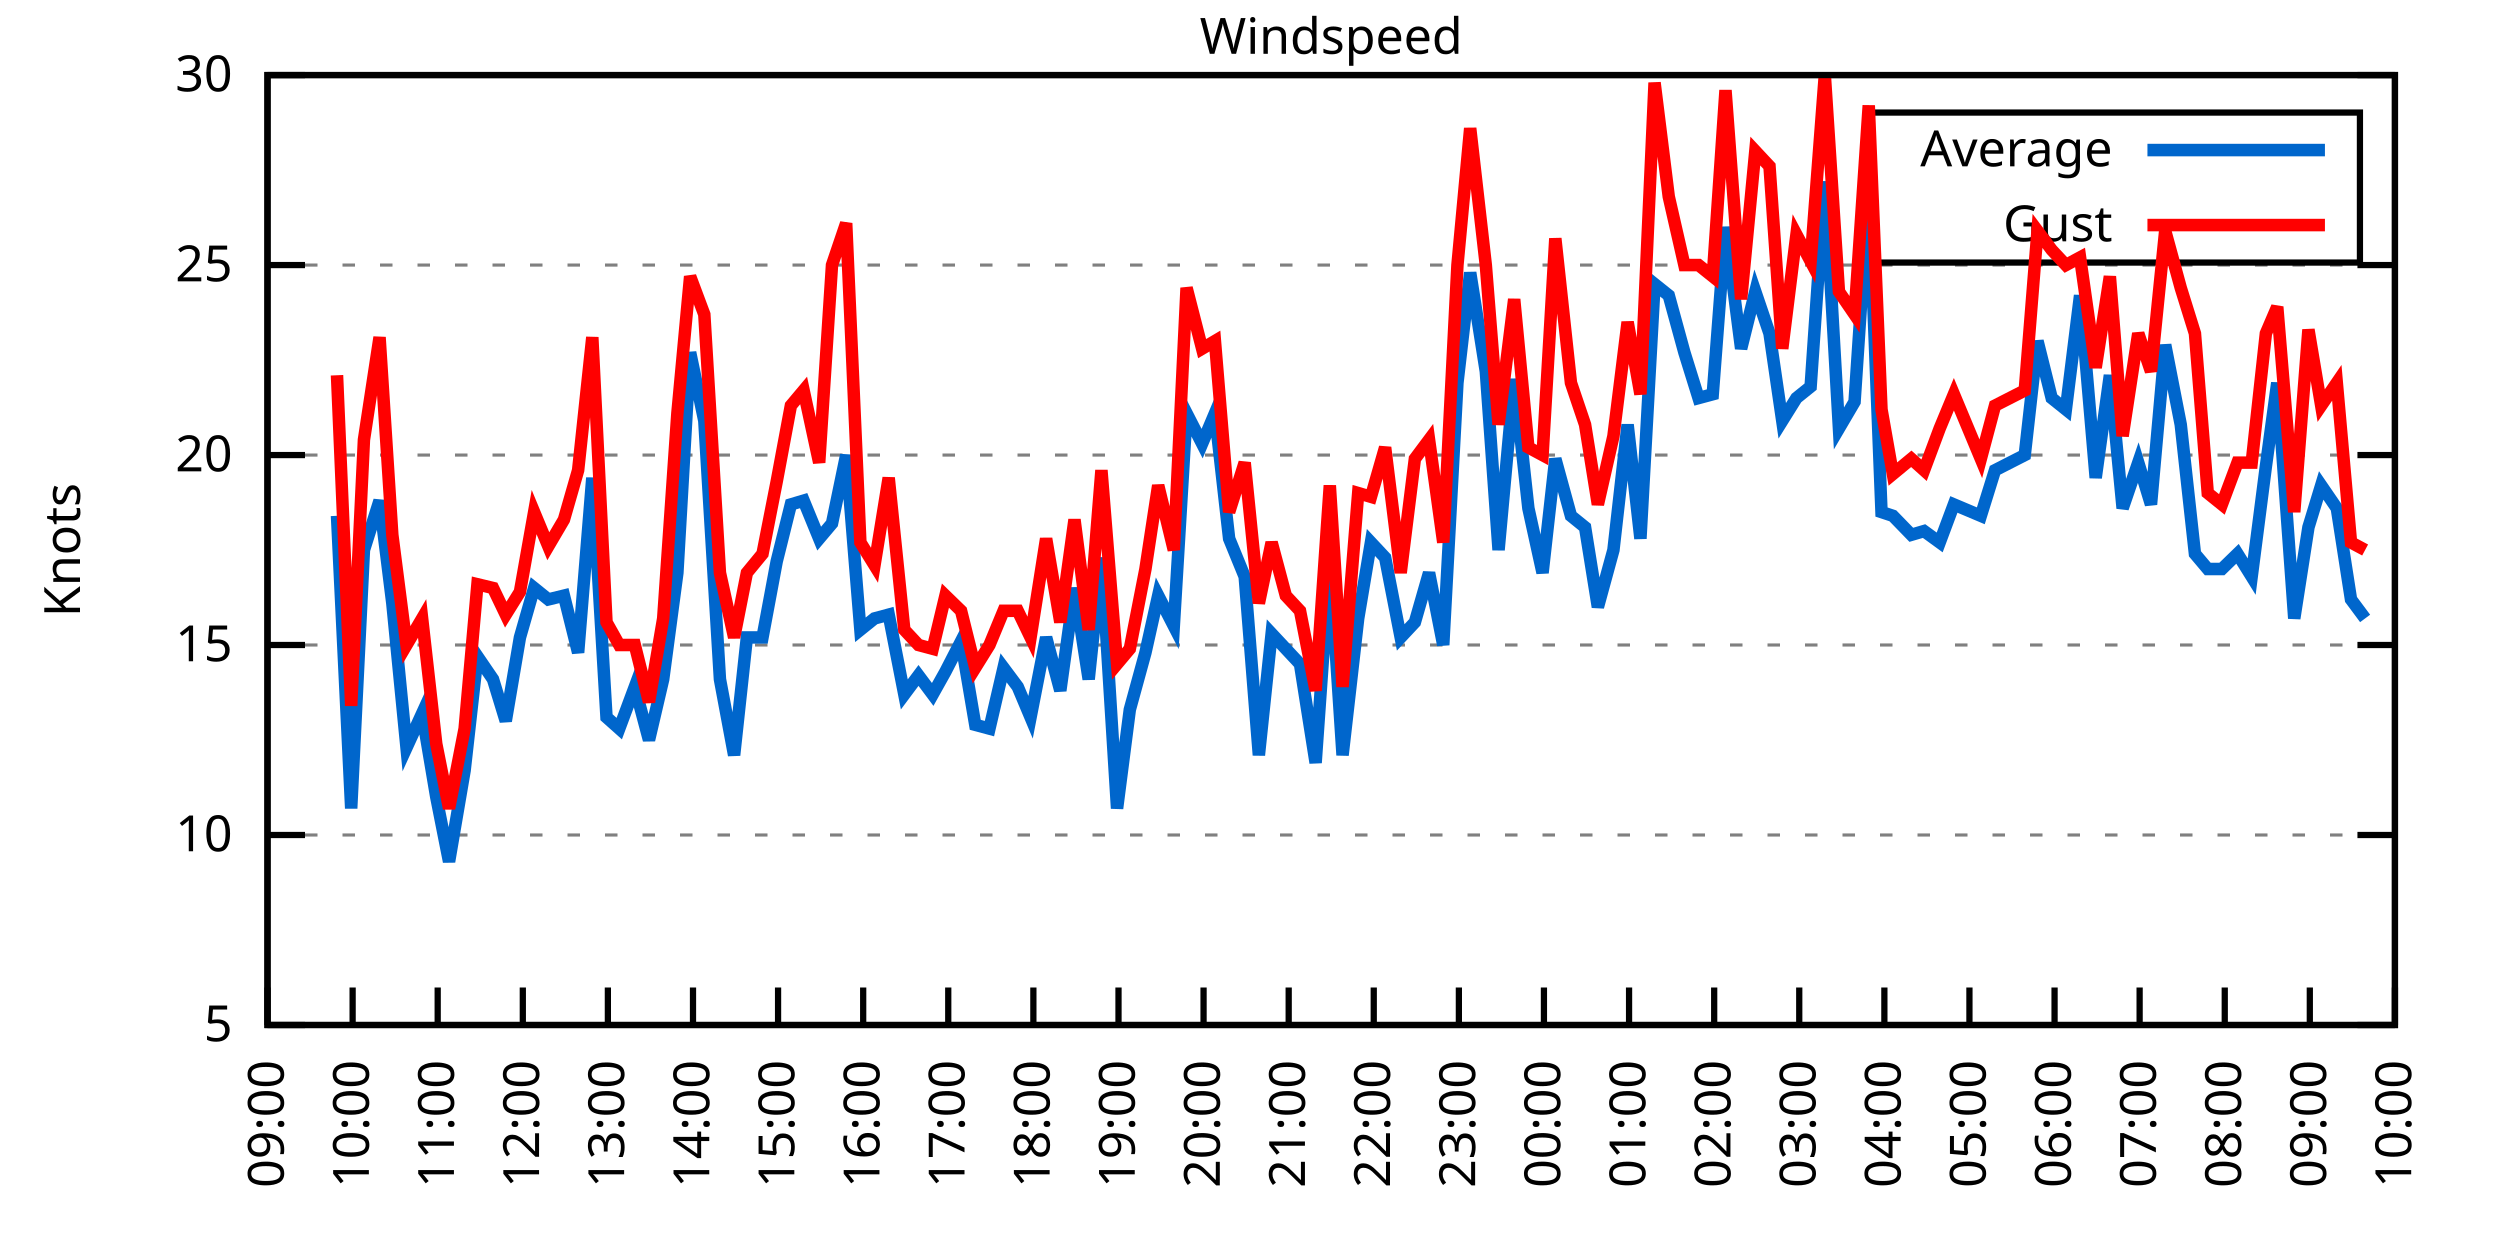
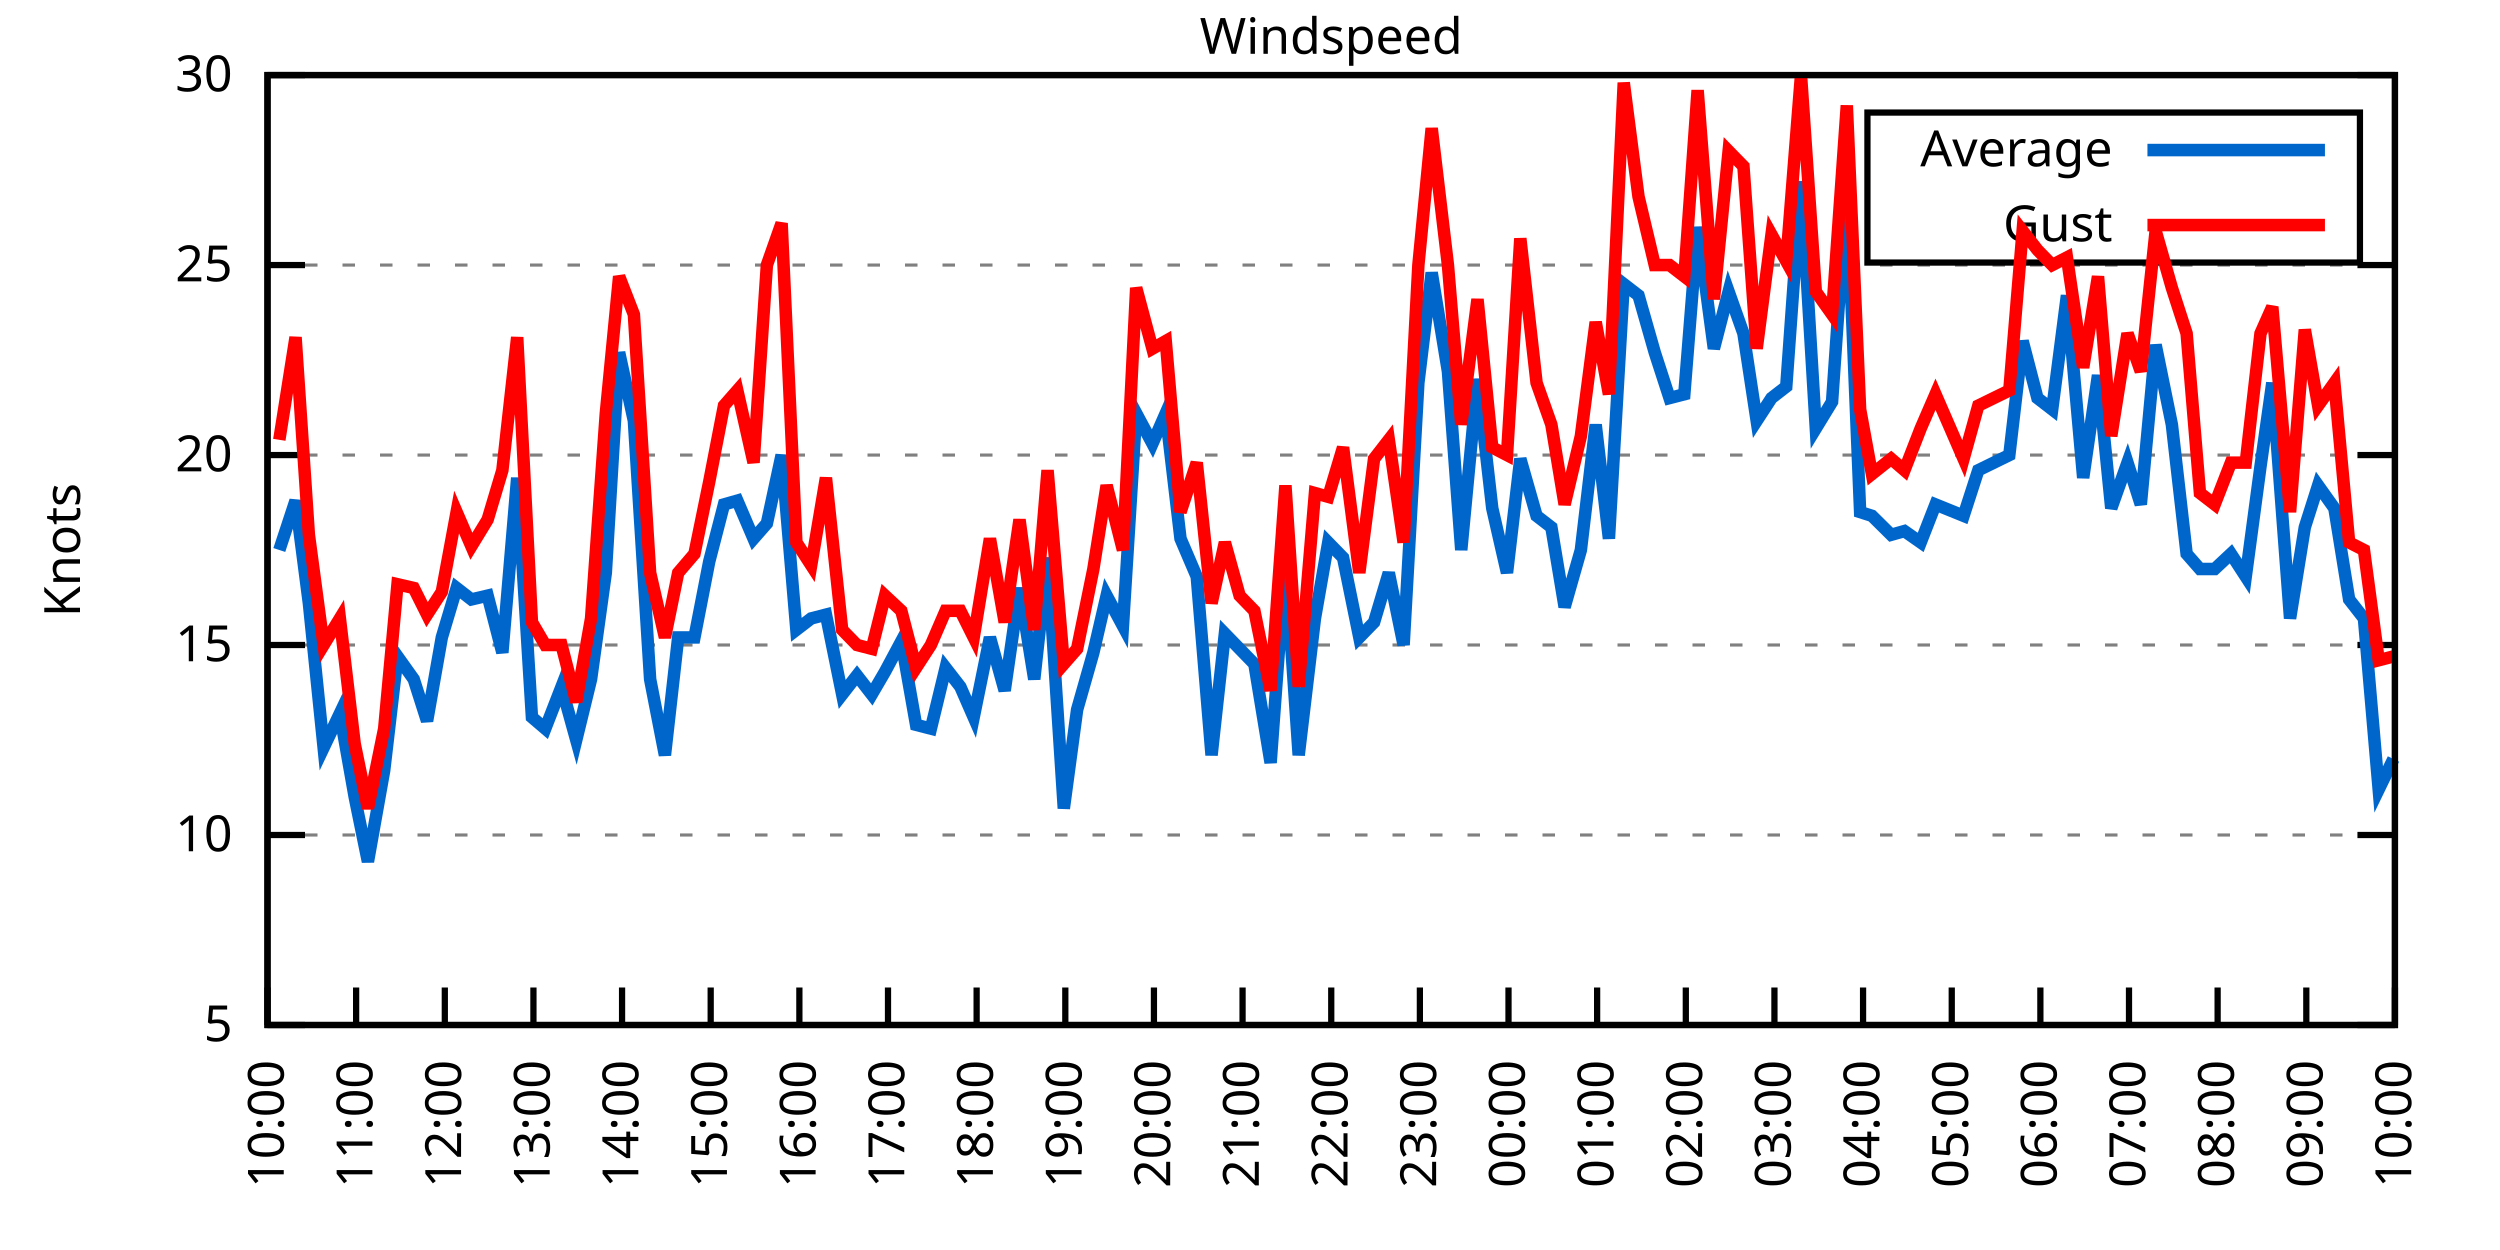
<svg xmlns="http://www.w3.org/2000/svg" xmlns:xlink="http://www.w3.org/1999/xlink" width="400" height="200" viewBox="0 0 400 200">
  <g id="gnuplot_canvas">
    <rect x="0" y="0" width="400" height="200" fill="none" />
    <defs>
      <circle id="gpDot" r="0.5" stroke-width="0.5" stroke="currentColor" />
      <path id="gpPt0" stroke-width="0.333" stroke="currentColor" d="M-1,0 h2 M0,-1 v2" />
      <path id="gpPt1" stroke-width="0.333" stroke="currentColor" d="M-1,-1 L1,1 M1,-1 L-1,1" />
      <path id="gpPt2" stroke-width="0.333" stroke="currentColor" d="M-1,0 L1,0 M0,-1 L0,1 M-1,-1 L1,1 M-1,1 L1,-1" />
      <rect id="gpPt3" stroke-width="0.333" stroke="currentColor" x="-1" y="-1" width="2" height="2" />
      <rect id="gpPt4" stroke-width="0.333" stroke="currentColor" fill="currentColor" x="-1" y="-1" width="2" height="2" />
      <circle id="gpPt5" stroke-width="0.333" stroke="currentColor" cx="0" cy="0" r="1" />
      <use xlink:href="#gpPt5" id="gpPt6" fill="currentColor" stroke="none" />
      <path id="gpPt7" stroke-width="0.333" stroke="currentColor" d="M0,-1.33 L-1.33,0.67 L1.33,0.67 z" />
      <use xlink:href="#gpPt7" id="gpPt8" fill="currentColor" stroke="none" />
      <use xlink:href="#gpPt7" id="gpPt9" stroke="currentColor" transform="rotate(180)" />
      <use xlink:href="#gpPt9" id="gpPt10" fill="currentColor" stroke="none" />
      <use xlink:href="#gpPt3" id="gpPt11" stroke="currentColor" transform="rotate(45)" />
      <use xlink:href="#gpPt11" id="gpPt12" fill="currentColor" stroke="none" />
      <path id="gpPt13" stroke-width="0.333" stroke="currentColor" d="M0,1.330 L1.265,0.411 L0.782,-1.067 L-0.782,-1.076 L-1.265,0.411 z" />
      <use xlink:href="#gpPt13" id="gpPt14" fill="currentColor" stroke="none" />
      <filter id="textbox" filterUnits="objectBoundingBox" x="0" y="0" height="1" width="1">
        <feFlood flood-color="white" flood-opacity="1" result="bgnd" />
        <feComposite in="SourceGraphic" in2="bgnd" operator="atop" />
      </filter>
      <filter id="greybox" filterUnits="objectBoundingBox" x="0" y="0" height="1" width="1">
        <feFlood flood-color="lightgrey" flood-opacity="1" result="grey" />
        <feComposite in="SourceGraphic" in2="grey" operator="atop" />
      </filter>
    </defs>
    <g fill="none" color="white" stroke="currentColor" stroke-width="1.00" stroke-linecap="butt" stroke-linejoin="miter">
</g>
    <g fill="none" color="black" stroke="currentColor" stroke-width="1.00" stroke-linecap="butt" stroke-linejoin="miter">
      <g stroke="none" shape-rendering="crispEdges">
        <polygon fill="rgb(255, 255, 255)" points="42.80,164.00 383.18,164.00 383.18,12.02 42.80,12.02 " />
      </g>
    </g>
    <g fill="none" color="black" stroke="currentColor" stroke-width="1.00" stroke-linecap="butt" stroke-linejoin="miter">
</g>
    <g fill="none" color="black" stroke="black" stroke-width="0.50" stroke-linecap="butt" stroke-linejoin="miter">
</g>
    <g fill="none" color="gray" stroke="currentColor" stroke-width="0.50" stroke-linecap="butt" stroke-linejoin="miter">
      <path stroke="gray" stroke-dasharray="2,4" class="gridline" d="M42.80,164.00 L383.19,164.00  " />
    </g>
    <g fill="none" color="gray" stroke="gray" stroke-width="1.00" stroke-linecap="butt" stroke-linejoin="miter">
</g>
    <g fill="none" color="black" stroke="currentColor" stroke-width="1.00" stroke-linecap="butt" stroke-linejoin="miter">
      <path stroke="black" d="M42.80,164.00 L48.80,164.00 M383.19,164.00 L377.19,164.00  " />
      <g transform="translate(37.20,166.60)" stroke="none" fill="black" font-family="Sans" font-size="8.00" text-anchor="end">
        <text>
          <tspan font-family="Sans"> 5</tspan>
        </text>
      </g>
    </g>
    <g fill="none" color="black" stroke="currentColor" stroke-width="1.00" stroke-linecap="butt" stroke-linejoin="miter">
</g>
    <g fill="none" color="black" stroke="black" stroke-width="0.50" stroke-linecap="butt" stroke-linejoin="miter">
</g>
    <g fill="none" color="gray" stroke="currentColor" stroke-width="0.50" stroke-linecap="butt" stroke-linejoin="miter">
      <path stroke="gray" stroke-dasharray="2,4" class="gridline" d="M42.80,133.60 L383.19,133.60  " />
    </g>
    <g fill="none" color="gray" stroke="gray" stroke-width="1.00" stroke-linecap="butt" stroke-linejoin="miter">
</g>
    <g fill="none" color="black" stroke="currentColor" stroke-width="1.00" stroke-linecap="butt" stroke-linejoin="miter">
      <path stroke="black" d="M42.80,133.60 L48.80,133.60 M383.19,133.60 L377.19,133.60  " />
      <g transform="translate(37.20,136.20)" stroke="none" fill="black" font-family="Sans" font-size="8.00" text-anchor="end">
        <text>
          <tspan font-family="Sans"> 10</tspan>
        </text>
      </g>
    </g>
    <g fill="none" color="black" stroke="currentColor" stroke-width="1.00" stroke-linecap="butt" stroke-linejoin="miter">
</g>
    <g fill="none" color="black" stroke="black" stroke-width="0.50" stroke-linecap="butt" stroke-linejoin="miter">
</g>
    <g fill="none" color="gray" stroke="currentColor" stroke-width="0.50" stroke-linecap="butt" stroke-linejoin="miter">
      <path stroke="gray" stroke-dasharray="2,4" class="gridline" d="M42.80,103.20 L383.19,103.20  " />
    </g>
    <g fill="none" color="gray" stroke="gray" stroke-width="1.00" stroke-linecap="butt" stroke-linejoin="miter">
</g>
    <g fill="none" color="black" stroke="currentColor" stroke-width="1.00" stroke-linecap="butt" stroke-linejoin="miter">
      <path stroke="black" d="M42.80,103.20 L48.80,103.20 M383.19,103.20 L377.19,103.20  " />
      <g transform="translate(37.20,105.80)" stroke="none" fill="black" font-family="Sans" font-size="8.00" text-anchor="end">
        <text>
          <tspan font-family="Sans"> 15</tspan>
        </text>
      </g>
    </g>
    <g fill="none" color="black" stroke="currentColor" stroke-width="1.00" stroke-linecap="butt" stroke-linejoin="miter">
</g>
    <g fill="none" color="black" stroke="black" stroke-width="0.50" stroke-linecap="butt" stroke-linejoin="miter">
</g>
    <g fill="none" color="gray" stroke="currentColor" stroke-width="0.50" stroke-linecap="butt" stroke-linejoin="miter">
      <path stroke="gray" stroke-dasharray="2,4" class="gridline" d="M42.80,72.81 L383.19,72.81  " />
    </g>
    <g fill="none" color="gray" stroke="gray" stroke-width="1.00" stroke-linecap="butt" stroke-linejoin="miter">
</g>
    <g fill="none" color="black" stroke="currentColor" stroke-width="1.00" stroke-linecap="butt" stroke-linejoin="miter">
      <path stroke="black" d="M42.80,72.81 L48.80,72.81 M383.19,72.81 L377.19,72.81  " />
      <g transform="translate(37.20,75.41)" stroke="none" fill="black" font-family="Sans" font-size="8.00" text-anchor="end">
        <text>
          <tspan font-family="Sans"> 20</tspan>
        </text>
      </g>
    </g>
    <g fill="none" color="black" stroke="currentColor" stroke-width="1.00" stroke-linecap="butt" stroke-linejoin="miter">
</g>
    <g fill="none" color="black" stroke="black" stroke-width="0.50" stroke-linecap="butt" stroke-linejoin="miter">
</g>
    <g fill="none" color="gray" stroke="currentColor" stroke-width="0.50" stroke-linecap="butt" stroke-linejoin="miter">
      <path stroke="gray" stroke-dasharray="2,4" class="gridline" d="M42.80,42.41 L383.19,42.41  " />
    </g>
    <g fill="none" color="gray" stroke="gray" stroke-width="1.00" stroke-linecap="butt" stroke-linejoin="miter">
</g>
    <g fill="none" color="black" stroke="currentColor" stroke-width="1.00" stroke-linecap="butt" stroke-linejoin="miter">
      <path stroke="black" d="M42.80,42.41 L48.80,42.41 M383.19,42.41 L377.19,42.41  " />
      <g transform="translate(37.20,45.01)" stroke="none" fill="black" font-family="Sans" font-size="8.00" text-anchor="end">
        <text>
          <tspan font-family="Sans"> 25</tspan>
        </text>
      </g>
    </g>
    <g fill="none" color="black" stroke="currentColor" stroke-width="1.00" stroke-linecap="butt" stroke-linejoin="miter">
</g>
    <g fill="none" color="black" stroke="black" stroke-width="0.50" stroke-linecap="butt" stroke-linejoin="miter">
</g>
    <g fill="none" color="gray" stroke="currentColor" stroke-width="0.50" stroke-linecap="butt" stroke-linejoin="miter">
      <path stroke="gray" stroke-dasharray="2,4" class="gridline" d="M42.80,12.01 L383.19,12.01  " />
    </g>
    <g fill="none" color="gray" stroke="gray" stroke-width="1.00" stroke-linecap="butt" stroke-linejoin="miter">
</g>
    <g fill="none" color="black" stroke="currentColor" stroke-width="1.00" stroke-linecap="butt" stroke-linejoin="miter">
      <path stroke="black" d="M42.80,12.01 L48.80,12.01 M383.19,12.01 L377.19,12.01  " />
      <g transform="translate(37.20,14.61)" stroke="none" fill="black" font-family="Sans" font-size="8.00" text-anchor="end">
        <text>
          <tspan font-family="Sans"> 30</tspan>
        </text>
      </g>
    </g>
    <g fill="none" color="black" stroke="currentColor" stroke-width="1.00" stroke-linecap="butt" stroke-linejoin="miter">
      <path stroke="black" d="M42.80,164.00 L42.80,158.00  " />
      <g transform="translate(45.40,169.60) rotate(270.00)" stroke="none" fill="black" font-family="Sans" font-size="8.00" text-anchor="end">
        <text>
-           <tspan font-family="Sans">09:00</tspan>
-         </text>
-       </g>
-     </g>
-     <g fill="none" color="black" stroke="currentColor" stroke-width="1.00" stroke-linecap="butt" stroke-linejoin="miter">
-       <path stroke="black" d="M56.42,164.00 L56.42,158.00  " />
-       <g transform="translate(59.02,169.60) rotate(270.00)" stroke="none" fill="black" font-family="Sans" font-size="8.00" text-anchor="end">
-         <text>
          <tspan font-family="Sans">10:00</tspan>
        </text>
      </g>
    </g>
    <g fill="none" color="black" stroke="currentColor" stroke-width="1.00" stroke-linecap="butt" stroke-linejoin="miter">
-       <path stroke="black" d="M70.03,164.00 L70.03,158.00  " />
-       <g transform="translate(72.63,169.60) rotate(270.00)" stroke="none" fill="black" font-family="Sans" font-size="8.00" text-anchor="end">
+       <path stroke="black" d="M56.98,164.00 L56.98,158.00  " />
+       <g transform="translate(59.58,169.60) rotate(270.00)" stroke="none" fill="black" font-family="Sans" font-size="8.00" text-anchor="end">
        <text>
          <tspan font-family="Sans">11:00</tspan>
        </text>
      </g>
    </g>
    <g fill="none" color="black" stroke="currentColor" stroke-width="1.00" stroke-linecap="butt" stroke-linejoin="miter">
-       <path stroke="black" d="M83.65,164.00 L83.65,158.00  " />
-       <g transform="translate(86.25,169.60) rotate(270.00)" stroke="none" fill="black" font-family="Sans" font-size="8.00" text-anchor="end">
+       <path stroke="black" d="M71.17,164.00 L71.17,158.00  " />
+       <g transform="translate(73.77,169.60) rotate(270.00)" stroke="none" fill="black" font-family="Sans" font-size="8.00" text-anchor="end">
        <text>
          <tspan font-family="Sans">12:00</tspan>
        </text>
      </g>
    </g>
    <g fill="none" color="black" stroke="currentColor" stroke-width="1.00" stroke-linecap="butt" stroke-linejoin="miter">
-       <path stroke="black" d="M97.26,164.00 L97.26,158.00  " />
-       <g transform="translate(99.86,169.60) rotate(270.00)" stroke="none" fill="black" font-family="Sans" font-size="8.00" text-anchor="end">
+       <path stroke="black" d="M85.35,164.00 L85.35,158.00  " />
+       <g transform="translate(87.95,169.60) rotate(270.00)" stroke="none" fill="black" font-family="Sans" font-size="8.00" text-anchor="end">
        <text>
          <tspan font-family="Sans">13:00</tspan>
        </text>
      </g>
    </g>
    <g fill="none" color="black" stroke="currentColor" stroke-width="1.00" stroke-linecap="butt" stroke-linejoin="miter">
-       <path stroke="black" d="M110.88,164.00 L110.88,158.00  " />
-       <g transform="translate(113.48,169.60) rotate(270.00)" stroke="none" fill="black" font-family="Sans" font-size="8.00" text-anchor="end">
+       <path stroke="black" d="M99.53,164.00 L99.53,158.00  " />
+       <g transform="translate(102.13,169.60) rotate(270.00)" stroke="none" fill="black" font-family="Sans" font-size="8.00" text-anchor="end">
        <text>
          <tspan font-family="Sans">14:00</tspan>
        </text>
      </g>
    </g>
    <g fill="none" color="black" stroke="currentColor" stroke-width="1.00" stroke-linecap="butt" stroke-linejoin="miter">
-       <path stroke="black" d="M124.49,164.00 L124.49,158.00  " />
-       <g transform="translate(127.09,169.60) rotate(270.00)" stroke="none" fill="black" font-family="Sans" font-size="8.00" text-anchor="end">
+       <path stroke="black" d="M113.71,164.00 L113.71,158.00  " />
+       <g transform="translate(116.31,169.60) rotate(270.00)" stroke="none" fill="black" font-family="Sans" font-size="8.00" text-anchor="end">
        <text>
          <tspan font-family="Sans">15:00</tspan>
        </text>
      </g>
    </g>
    <g fill="none" color="black" stroke="currentColor" stroke-width="1.00" stroke-linecap="butt" stroke-linejoin="miter">
-       <path stroke="black" d="M138.11,164.00 L138.11,158.00  " />
-       <g transform="translate(140.71,169.60) rotate(270.00)" stroke="none" fill="black" font-family="Sans" font-size="8.00" text-anchor="end">
+       <path stroke="black" d="M127.90,164.00 L127.90,158.00  " />
+       <g transform="translate(130.50,169.60) rotate(270.00)" stroke="none" fill="black" font-family="Sans" font-size="8.00" text-anchor="end">
        <text>
          <tspan font-family="Sans">16:00</tspan>
        </text>
      </g>
    </g>
    <g fill="none" color="black" stroke="currentColor" stroke-width="1.00" stroke-linecap="butt" stroke-linejoin="miter">
-       <path stroke="black" d="M151.72,164.00 L151.72,158.00  " />
-       <g transform="translate(154.32,169.60) rotate(270.00)" stroke="none" fill="black" font-family="Sans" font-size="8.00" text-anchor="end">
+       <path stroke="black" d="M142.08,164.00 L142.08,158.00  " />
+       <g transform="translate(144.68,169.60) rotate(270.00)" stroke="none" fill="black" font-family="Sans" font-size="8.00" text-anchor="end">
        <text>
          <tspan font-family="Sans">17:00</tspan>
        </text>
      </g>
    </g>
    <g fill="none" color="black" stroke="currentColor" stroke-width="1.00" stroke-linecap="butt" stroke-linejoin="miter">
-       <path stroke="black" d="M165.34,164.00 L165.34,158.00  " />
-       <g transform="translate(167.94,169.60) rotate(270.00)" stroke="none" fill="black" font-family="Sans" font-size="8.00" text-anchor="end">
+       <path stroke="black" d="M156.26,164.00 L156.26,158.00  " />
+       <g transform="translate(158.86,169.60) rotate(270.00)" stroke="none" fill="black" font-family="Sans" font-size="8.00" text-anchor="end">
        <text>
          <tspan font-family="Sans">18:00</tspan>
        </text>
      </g>
    </g>
    <g fill="none" color="black" stroke="currentColor" stroke-width="1.00" stroke-linecap="butt" stroke-linejoin="miter">
-       <path stroke="black" d="M178.96,164.00 L178.96,158.00  " />
-       <g transform="translate(181.56,169.60) rotate(270.00)" stroke="none" fill="black" font-family="Sans" font-size="8.00" text-anchor="end">
+       <path stroke="black" d="M170.45,164.00 L170.45,158.00  " />
+       <g transform="translate(173.05,169.60) rotate(270.00)" stroke="none" fill="black" font-family="Sans" font-size="8.00" text-anchor="end">
        <text>
          <tspan font-family="Sans">19:00</tspan>
        </text>
      </g>
    </g>
    <g fill="none" color="black" stroke="currentColor" stroke-width="1.00" stroke-linecap="butt" stroke-linejoin="miter">
-       <path stroke="black" d="M192.57,164.00 L192.57,158.00  " />
-       <g transform="translate(195.17,169.60) rotate(270.00)" stroke="none" fill="black" font-family="Sans" font-size="8.00" text-anchor="end">
+       <path stroke="black" d="M184.63,164.00 L184.63,158.00  " />
+       <g transform="translate(187.23,169.60) rotate(270.00)" stroke="none" fill="black" font-family="Sans" font-size="8.00" text-anchor="end">
        <text>
          <tspan font-family="Sans">20:00</tspan>
        </text>
      </g>
    </g>
    <g fill="none" color="black" stroke="currentColor" stroke-width="1.00" stroke-linecap="butt" stroke-linejoin="miter">
-       <path stroke="black" d="M206.19,164.00 L206.19,158.00  " />
-       <g transform="translate(208.79,169.60) rotate(270.00)" stroke="none" fill="black" font-family="Sans" font-size="8.00" text-anchor="end">
+       <path stroke="black" d="M198.81,164.00 L198.81,158.00  " />
+       <g transform="translate(201.41,169.60) rotate(270.00)" stroke="none" fill="black" font-family="Sans" font-size="8.00" text-anchor="end">
        <text>
          <tspan font-family="Sans">21:00</tspan>
        </text>
      </g>
    </g>
    <g fill="none" color="black" stroke="currentColor" stroke-width="1.00" stroke-linecap="butt" stroke-linejoin="miter">
-       <path stroke="black" d="M219.80,164.00 L219.80,158.00  " />
-       <g transform="translate(222.40,169.60) rotate(270.00)" stroke="none" fill="black" font-family="Sans" font-size="8.00" text-anchor="end">
+       <path stroke="black" d="M213.00,164.00 L213.00,158.00  " />
+       <g transform="translate(215.60,169.60) rotate(270.00)" stroke="none" fill="black" font-family="Sans" font-size="8.00" text-anchor="end">
        <text>
          <tspan font-family="Sans">22:00</tspan>
        </text>
      </g>
    </g>
    <g fill="none" color="black" stroke="currentColor" stroke-width="1.00" stroke-linecap="butt" stroke-linejoin="miter">
-       <path stroke="black" d="M233.42,164.00 L233.42,158.00  " />
-       <g transform="translate(236.02,169.60) rotate(270.00)" stroke="none" fill="black" font-family="Sans" font-size="8.00" text-anchor="end">
+       <path stroke="black" d="M227.18,164.00 L227.18,158.00  " />
+       <g transform="translate(229.78,169.60) rotate(270.00)" stroke="none" fill="black" font-family="Sans" font-size="8.00" text-anchor="end">
        <text>
          <tspan font-family="Sans">23:00</tspan>
        </text>
      </g>
    </g>
    <g fill="none" color="black" stroke="currentColor" stroke-width="1.00" stroke-linecap="butt" stroke-linejoin="miter">
-       <path stroke="black" d="M247.03,164.00 L247.03,158.00  " />
-       <g transform="translate(249.63,169.60) rotate(270.00)" stroke="none" fill="black" font-family="Sans" font-size="8.00" text-anchor="end">
+       <path stroke="black" d="M241.36,164.00 L241.36,158.00  " />
+       <g transform="translate(243.96,169.60) rotate(270.00)" stroke="none" fill="black" font-family="Sans" font-size="8.00" text-anchor="end">
        <text>
          <tspan font-family="Sans">00:00</tspan>
        </text>
      </g>
    </g>
    <g fill="none" color="black" stroke="currentColor" stroke-width="1.00" stroke-linecap="butt" stroke-linejoin="miter">
-       <path stroke="black" d="M260.65,164.00 L260.65,158.00  " />
-       <g transform="translate(263.25,169.60) rotate(270.00)" stroke="none" fill="black" font-family="Sans" font-size="8.00" text-anchor="end">
+       <path stroke="black" d="M255.54,164.00 L255.54,158.00  " />
+       <g transform="translate(258.14,169.60) rotate(270.00)" stroke="none" fill="black" font-family="Sans" font-size="8.00" text-anchor="end">
        <text>
          <tspan font-family="Sans">01:00</tspan>
        </text>
      </g>
    </g>
    <g fill="none" color="black" stroke="currentColor" stroke-width="1.00" stroke-linecap="butt" stroke-linejoin="miter">
-       <path stroke="black" d="M274.27,164.00 L274.27,158.00  " />
-       <g transform="translate(276.87,169.60) rotate(270.00)" stroke="none" fill="black" font-family="Sans" font-size="8.00" text-anchor="end">
+       <path stroke="black" d="M269.73,164.00 L269.73,158.00  " />
+       <g transform="translate(272.33,169.60) rotate(270.00)" stroke="none" fill="black" font-family="Sans" font-size="8.00" text-anchor="end">
        <text>
          <tspan font-family="Sans">02:00</tspan>
        </text>
      </g>
    </g>
    <g fill="none" color="black" stroke="currentColor" stroke-width="1.00" stroke-linecap="butt" stroke-linejoin="miter">
-       <path stroke="black" d="M287.88,164.00 L287.88,158.00  " />
-       <g transform="translate(290.48,169.60) rotate(270.00)" stroke="none" fill="black" font-family="Sans" font-size="8.00" text-anchor="end">
+       <path stroke="black" d="M283.91,164.00 L283.91,158.00  " />
+       <g transform="translate(286.51,169.60) rotate(270.00)" stroke="none" fill="black" font-family="Sans" font-size="8.00" text-anchor="end">
        <text>
          <tspan font-family="Sans">03:00</tspan>
        </text>
      </g>
    </g>
    <g fill="none" color="black" stroke="currentColor" stroke-width="1.00" stroke-linecap="butt" stroke-linejoin="miter">
-       <path stroke="black" d="M301.50,164.00 L301.50,158.00  " />
-       <g transform="translate(304.10,169.60) rotate(270.00)" stroke="none" fill="black" font-family="Sans" font-size="8.00" text-anchor="end">
+       <path stroke="black" d="M298.09,164.00 L298.09,158.00  " />
+       <g transform="translate(300.69,169.60) rotate(270.00)" stroke="none" fill="black" font-family="Sans" font-size="8.00" text-anchor="end">
        <text>
          <tspan font-family="Sans">04:00</tspan>
        </text>
      </g>
    </g>
    <g fill="none" color="black" stroke="currentColor" stroke-width="1.00" stroke-linecap="butt" stroke-linejoin="miter">
-       <path stroke="black" d="M315.11,164.00 L315.11,158.00  " />
-       <g transform="translate(317.71,169.60) rotate(270.00)" stroke="none" fill="black" font-family="Sans" font-size="8.00" text-anchor="end">
+       <path stroke="black" d="M312.28,164.00 L312.28,158.00  " />
+       <g transform="translate(314.88,169.60) rotate(270.00)" stroke="none" fill="black" font-family="Sans" font-size="8.00" text-anchor="end">
        <text>
          <tspan font-family="Sans">05:00</tspan>
        </text>
      </g>
    </g>
    <g fill="none" color="black" stroke="currentColor" stroke-width="1.00" stroke-linecap="butt" stroke-linejoin="miter">
-       <path stroke="black" d="M328.73,164.00 L328.73,158.00  " />
-       <g transform="translate(331.33,169.60) rotate(270.00)" stroke="none" fill="black" font-family="Sans" font-size="8.00" text-anchor="end">
+       <path stroke="black" d="M326.46,164.00 L326.46,158.00  " />
+       <g transform="translate(329.06,169.60) rotate(270.00)" stroke="none" fill="black" font-family="Sans" font-size="8.00" text-anchor="end">
        <text>
          <tspan font-family="Sans">06:00</tspan>
        </text>
      </g>
    </g>
    <g fill="none" color="black" stroke="currentColor" stroke-width="1.00" stroke-linecap="butt" stroke-linejoin="miter">
-       <path stroke="black" d="M342.34,164.00 L342.34,158.00  " />
-       <g transform="translate(344.94,169.60) rotate(270.00)" stroke="none" fill="black" font-family="Sans" font-size="8.00" text-anchor="end">
+       <path stroke="black" d="M340.64,164.00 L340.64,158.00  " />
+       <g transform="translate(343.24,169.60) rotate(270.00)" stroke="none" fill="black" font-family="Sans" font-size="8.00" text-anchor="end">
        <text>
          <tspan font-family="Sans">07:00</tspan>
        </text>
      </g>
    </g>
    <g fill="none" color="black" stroke="currentColor" stroke-width="1.00" stroke-linecap="butt" stroke-linejoin="miter">
-       <path stroke="black" d="M355.96,164.00 L355.96,158.00  " />
-       <g transform="translate(358.56,169.60) rotate(270.00)" stroke="none" fill="black" font-family="Sans" font-size="8.00" text-anchor="end">
+       <path stroke="black" d="M354.82,164.00 L354.82,158.00  " />
+       <g transform="translate(357.42,169.60) rotate(270.00)" stroke="none" fill="black" font-family="Sans" font-size="8.00" text-anchor="end">
        <text>
          <tspan font-family="Sans">08:00</tspan>
        </text>
      </g>
    </g>
    <g fill="none" color="black" stroke="currentColor" stroke-width="1.00" stroke-linecap="butt" stroke-linejoin="miter">
-       <path stroke="black" d="M369.57,164.00 L369.57,158.00  " />
-       <g transform="translate(372.17,169.60) rotate(270.00)" stroke="none" fill="black" font-family="Sans" font-size="8.00" text-anchor="end">
+       <path stroke="black" d="M369.01,164.00 L369.01,158.00  " />
+       <g transform="translate(371.61,169.60) rotate(270.00)" stroke="none" fill="black" font-family="Sans" font-size="8.00" text-anchor="end">
        <text>
          <tspan font-family="Sans">09:00</tspan>
        </text>
      </g>
    </g>
    <g fill="none" color="black" stroke="currentColor" stroke-width="1.00" stroke-linecap="butt" stroke-linejoin="miter">
      <path stroke="black" d="M383.19,164.00 L383.19,158.00  " />
      <g transform="translate(385.79,169.60) rotate(270.00)" stroke="none" fill="black" font-family="Sans" font-size="8.00" text-anchor="end">
        <text>
          <tspan font-family="Sans">10:00</tspan>
        </text>
      </g>
    </g>
    <g fill="none" color="black" stroke="currentColor" stroke-width="1.00" stroke-linecap="butt" stroke-linejoin="miter">
</g>
    <g fill="none" color="black" stroke="currentColor" stroke-width="1.00" stroke-linecap="butt" stroke-linejoin="miter">
      <path stroke="black" d="M42.80,12.01 L42.80,164.00 L383.19,164.00 L383.19,12.01 L42.80,12.01 Z  " />
    </g>
    <g fill="none" color="black" stroke="currentColor" stroke-width="1.00" stroke-linecap="butt" stroke-linejoin="miter">
</g>
    <g fill="none" color="black" stroke="currentColor" stroke-width="1.00" stroke-linecap="butt" stroke-linejoin="miter">
      <path stroke="black" d="M298.79,42.01 L298.79,18.01 L377.59,18.01 L377.59,42.01 L298.79,42.01 Z  " />
    </g>
    <g id="Windspeed_plot_1">
      <g fill="none" color="white" stroke="black" stroke-width="2.00" stroke-linecap="butt" stroke-linejoin="miter">
</g>
      <g fill="none" color="black" stroke="currentColor" stroke-width="2.00" stroke-linecap="butt" stroke-linejoin="miter">
        <g transform="translate(337.99,26.61)" stroke="none" fill="black" font-family="Sans" font-size="8.00" text-anchor="end">
          <text>
            <tspan font-family="Sans">Average</tspan>
          </text>
        </g>
      </g>
      <g fill="none" color="black" stroke="currentColor" stroke-width="2.00" stroke-linecap="butt" stroke-linejoin="miter">
-         <path stroke="rgb(  0, 102, 204)" d="M343.59,24.01 L371.99,24.01 M53.92,82.53 L56.19,129.35 L58.23,88.00 L60.73,80.10 L62.77,96.52 L65.04,119.62   L67.54,114.15 L69.80,127.52 L71.85,137.86 L74.34,123.27 L76.39,105.03 L78.88,108.68 L80.92,115.36 L83.19,101.99   L85.46,94.08 L87.73,95.91 L90.23,95.30 L92.50,104.42 L94.77,76.45 L97.04,114.76 L99.08,116.58 L101.57,109.89   L103.84,118.40 L106.11,108.68 L108.38,91.65 L110.42,56.39 L112.69,67.33 L115.19,108.68 L117.46,120.83 L119.50,101.99   L122.00,101.99 L124.27,89.83 L126.54,80.71 L128.58,80.10 L131.07,86.18 L133.12,83.75 L135.39,72.81 L137.66,100.77   L139.92,98.95 L142.19,98.34 L144.69,111.11 L146.96,108.07 L149.23,111.11 L151.27,107.46 L153.77,102.60 L156.04,115.97   L158.31,116.58 L160.57,106.85 L162.84,109.89 L164.89,114.76 L167.38,101.99 L169.65,110.50 L171.92,94.08 L174.19,108.68   L176.23,89.22 L178.73,129.35 L180.77,113.54 L183.27,104.42 L185.31,95.30 L187.81,100.16 L189.85,66.12 L192.34,70.98   L194.39,66.12 L196.66,86.18 L199.15,92.26 L201.42,120.83 L203.46,101.38 L205.73,103.81 L208.00,106.24 L210.50,122.05   L212.77,89.83 L214.81,120.83 L217.31,98.95 L219.35,86.79 L221.62,89.22 L224.11,101.99 L226.38,99.56 L228.65,91.65   L230.92,103.20 L233.19,61.25 L235.23,43.62 L237.73,59.43 L239.77,88.00 L242.27,60.65 L244.54,81.32 L246.81,91.65   L248.85,73.41 L251.35,82.53 L253.61,84.36 L255.66,97.12 L258.15,88.00 L260.42,67.94 L262.47,86.18 L264.73,45.45   L267.00,47.27 L269.50,56.39 L271.77,63.69 L274.04,63.08 L276.08,36.33 L278.58,55.78 L280.85,46.66 L283.12,53.35   L285.16,67.33 L287.43,63.69 L289.70,61.86 L291.97,29.03 L294.23,68.55 L296.73,64.29 L299.00,30.25 L301.04,81.93   L302.86,82.53 L305.81,85.57 L307.85,84.97 L310.35,86.79 L312.62,80.71 L316.93,82.53 L319.20,75.24 L323.96,72.81   L326.00,54.57 L328.27,63.69 L330.54,65.51 L332.81,47.27 L335.31,76.45 L337.58,60.04 L339.62,81.32 L342.12,74.02   L344.16,80.71 L346.43,55.18 L348.92,67.94 L351.19,88.61 L353.24,91.04 L355.50,91.04 L358.00,88.61 L360.27,92.26   L362.54,74.63 L364.36,61.25 L367.08,98.95 L369.35,84.36 L371.39,77.67 L373.89,81.32 L376.16,95.91 L378.42,98.95    " />
+         <path stroke="rgb(  0, 102, 204)" d="M343.59,24.01 L371.99,24.01 M44.69,88.00 L47.29,80.10 L49.42,96.52 L51.78,119.62 L54.38,114.15 L56.75,127.52   L58.87,137.86 L61.47,123.27 L63.60,105.03 L66.20,108.68 L68.33,115.36 L70.69,101.99 L73.06,94.08 L75.42,95.91   L78.02,95.30 L80.38,104.42 L82.75,76.45 L85.11,114.76 L87.24,116.58 L89.84,109.89 L92.20,118.40 L94.57,108.68   L96.93,91.65 L99.06,56.39 L101.42,67.33 L104.02,108.68 L106.39,120.83 L108.51,101.99 L111.11,101.99 L113.48,89.83   L115.84,80.71 L117.97,80.10 L120.57,86.18 L122.70,83.75 L125.06,72.81 L127.42,100.77 L129.79,98.95 L132.15,98.34   L134.75,111.11 L137.12,108.07 L139.48,111.11 L141.61,107.46 L144.21,102.60 L146.57,115.97 L148.94,116.58 L151.30,106.85   L153.66,109.89 L155.79,114.76 L158.39,101.99 L160.75,110.50 L163.12,94.08 L165.48,108.68 L167.61,89.22 L170.21,129.35   L172.34,113.54 L174.94,104.42 L177.06,95.30 L179.67,100.16 L181.79,66.12 L184.39,70.98 L186.52,66.12 L188.88,86.18   L191.48,92.26 L193.85,120.83 L195.98,101.38 L198.34,103.81 L200.70,106.24 L203.30,122.05 L205.67,89.83 L207.79,120.83   L210.39,98.95 L212.52,86.79 L214.89,89.22 L217.49,101.99 L219.85,99.56 L222.21,91.65 L224.58,103.20 L226.94,61.25   L229.07,43.62 L231.67,59.43 L233.80,88.00 L236.40,60.65 L238.76,81.32 L241.12,91.65 L243.25,73.41 L245.85,82.53   L248.22,84.36 L250.34,97.12 L252.94,88.00 L255.31,67.94 L257.43,86.18 L259.80,45.45 L262.16,47.27 L264.76,56.39   L267.13,63.69 L269.49,63.08 L271.62,36.33 L274.22,55.78 L276.58,46.66 L278.95,53.35 L281.07,67.33 L283.44,63.69   L285.80,61.86 L288.16,29.03 L290.53,68.55 L293.13,64.29 L295.49,30.25 L297.62,81.93 L299.51,82.53 L302.58,85.57   L304.71,84.97 L307.31,86.79 L309.68,80.71 L314.17,82.53 L316.53,75.24 L321.49,72.81 L323.62,54.57 L325.99,63.69   L328.35,65.51 L330.71,47.27 L333.31,76.45 L335.68,60.04 L337.80,81.32 L340.40,74.02 L342.53,80.71 L344.90,55.18   L347.50,67.94 L349.86,88.61 L351.99,91.04 L354.35,91.04 L356.95,88.61 L359.32,92.26 L361.68,74.63 L363.57,61.25   L366.41,98.95 L368.77,84.36 L370.90,77.67 L373.50,81.32 L375.86,95.91 L378.23,98.95 L380.59,126.31 L382.95,121.44    " />
      </g>
    </g>
    <g id="Windspeed_plot_2">
      <g fill="none" color="black" stroke="currentColor" stroke-width="2.00" stroke-linecap="butt" stroke-linejoin="miter">
        <g transform="translate(337.99,38.61)" stroke="none" fill="black" font-family="Sans" font-size="8.00" text-anchor="end">
          <text>
            <tspan font-family="Sans">Gust</tspan>
          </text>
        </g>
      </g>
      <g fill="none" color="black" stroke="currentColor" stroke-width="2.00" stroke-linecap="butt" stroke-linejoin="miter">
-         <path stroke="rgb(255,   0,   0)" d="M343.59,36.01 L371.99,36.01 M53.92,60.04 L56.19,112.93 L58.23,70.37 L60.73,53.96 L62.77,85.57 L65.04,103.20   L67.54,98.95 L69.80,119.01 L71.85,129.35 L74.34,116.58 L76.39,93.48 L78.88,94.08 L80.92,98.34 L83.19,94.69   L85.46,81.93 L87.73,87.40 L90.23,83.14 L92.50,75.24 L94.77,53.96 L97.04,99.56 L99.08,103.20 L101.57,103.20   L103.84,112.32 L106.11,98.95 L108.38,66.12 L110.42,44.23 L112.69,50.31 L115.19,91.65 L117.46,101.99 L119.50,91.65   L122.00,88.61 L124.27,77.06 L126.54,64.90 L128.58,62.47 L131.07,74.02 L133.12,42.41 L135.39,35.72 L137.66,86.79   L139.92,90.44 L142.19,76.45 L144.69,100.77 L146.96,103.20 L149.23,103.81 L151.27,95.30 L153.77,97.73 L156.04,106.85   L158.31,103.20 L160.57,97.73 L162.84,97.73 L164.89,101.99 L167.38,86.18 L169.65,99.56 L171.92,83.14 L174.19,100.77   L176.23,75.24 L178.73,106.24 L180.77,103.81 L183.27,91.04 L185.31,77.67 L187.81,88.00 L189.85,46.06 L192.34,55.78   L194.39,54.57 L196.66,81.93 L199.15,74.02 L201.42,96.52 L203.46,86.79 L205.73,95.30 L208.00,97.73 L210.50,110.50   L212.77,77.67 L214.81,109.89 L217.31,78.89 L219.35,79.49 L221.62,71.59 L224.11,91.65 L226.38,73.41 L228.65,70.37   L230.92,86.79 L233.19,42.41 L235.23,20.52 L237.73,42.41 L239.77,67.94 L242.27,47.88 L244.54,71.59 L246.81,72.81   L248.85,38.15 L251.35,61.25 L253.61,67.94 L255.66,80.71 L258.15,69.77 L260.42,51.53 L262.47,63.08 L264.73,13.23   L267.00,31.46 L269.50,42.41 L271.77,42.41 L274.04,44.23 L276.08,14.44 L278.58,47.88 L280.85,24.17 L283.12,26.60   L285.16,55.78 L287.43,37.54 L289.70,41.80 L291.97,12.01 L294.23,46.66 L296.73,50.31 L299.00,16.87 L301.04,65.51   L302.86,75.85 L305.81,73.41 L307.85,75.24 L310.35,68.55 L312.62,63.08 L316.93,73.41 L319.20,64.90 L323.96,62.47   L326.00,36.94 L328.27,39.98 L330.54,42.41 L332.81,41.19 L335.31,58.82 L337.58,44.23 L339.62,69.77 L342.12,53.35   L344.16,59.43 L346.43,36.94 L348.92,46.06 L351.19,53.35 L353.24,78.89 L355.50,80.71 L358.00,74.02 L360.27,74.02   L362.54,53.35 L364.36,49.10 L367.08,81.93 L369.35,52.74 L371.39,64.90 L373.89,61.25 L376.16,86.79 L378.42,88.00    " />
+         <path stroke="rgb(255,   0,   0)" d="M343.59,36.01 L371.99,36.01 M44.69,70.37 L47.29,53.96 L49.42,85.57 L51.78,103.20 L54.38,98.95 L56.75,119.01   L58.87,129.35 L61.47,116.58 L63.60,93.48 L66.20,94.08 L68.33,98.34 L70.69,94.69 L73.06,81.93 L75.42,87.40   L78.02,83.14 L80.38,75.24 L82.75,53.96 L85.11,99.56 L87.24,103.20 L89.84,103.20 L92.20,112.32 L94.57,98.95   L96.93,66.12 L99.06,44.23 L101.42,50.31 L104.02,91.65 L106.39,101.99 L108.51,91.65 L111.11,88.61 L113.48,77.06   L115.84,64.90 L117.97,62.47 L120.57,74.02 L122.70,42.41 L125.06,35.72 L127.42,86.79 L129.79,90.44 L132.15,76.45   L134.75,100.77 L137.12,103.20 L139.48,103.81 L141.61,95.30 L144.21,97.73 L146.57,106.85 L148.94,103.20 L151.30,97.73   L153.66,97.73 L155.79,101.99 L158.39,86.18 L160.75,99.56 L163.12,83.14 L165.48,100.77 L167.61,75.24 L170.21,106.24   L172.34,103.81 L174.94,91.04 L177.06,77.67 L179.67,88.00 L181.79,46.06 L184.39,55.78 L186.52,54.57 L188.88,81.93   L191.48,74.02 L193.85,96.52 L195.98,86.79 L198.34,95.30 L200.70,97.73 L203.30,110.50 L205.67,77.67 L207.79,109.89   L210.39,78.89 L212.52,79.49 L214.89,71.59 L217.49,91.65 L219.85,73.41 L222.21,70.37 L224.58,86.79 L226.94,42.41   L229.07,20.52 L231.67,42.41 L233.80,67.94 L236.40,47.88 L238.76,71.59 L241.12,72.81 L243.25,38.15 L245.85,61.25   L248.22,67.94 L250.34,80.71 L252.94,69.77 L255.31,51.53 L257.43,63.08 L259.80,13.23 L262.16,31.46 L264.76,42.41   L267.13,42.41 L269.49,44.23 L271.62,14.44 L274.22,47.88 L276.58,24.17 L278.95,26.60 L281.07,55.78 L283.44,37.54   L285.80,41.80 L288.16,12.01 L290.53,46.66 L293.13,50.31 L295.49,16.87 L297.62,65.51 L299.51,75.85 L302.58,73.41   L304.71,75.24 L307.31,68.55 L309.68,63.08 L314.17,73.41 L316.53,64.90 L321.49,62.47 L323.62,36.94 L325.99,39.98   L328.35,42.41 L330.71,41.19 L333.31,58.82 L335.68,44.23 L337.80,69.77 L340.40,53.35 L342.53,59.43 L344.90,36.94   L347.50,46.06 L349.86,53.35 L351.99,78.89 L354.35,80.71 L356.95,74.02 L359.32,74.02 L361.68,53.35 L363.57,49.10   L366.41,81.93 L368.77,52.74 L370.90,64.90 L373.50,61.25 L375.86,86.79 L378.23,88.00 L380.59,105.64 L382.95,105.03    " />
      </g>
    </g>
    <g fill="none" color="black" stroke="currentColor" stroke-width="2.00" stroke-linecap="butt" stroke-linejoin="miter">
</g>
    <g fill="none" color="black" stroke="black" stroke-width="1.00" stroke-linecap="butt" stroke-linejoin="miter">
</g>
    <g fill="none" color="black" stroke="currentColor" stroke-width="1.00" stroke-linecap="butt" stroke-linejoin="miter">
      <path stroke="black" d="M42.80,12.01 L42.80,164.00 L383.19,164.00 L383.19,12.01 L42.80,12.01 Z  " />
      <g transform="translate(12.80,88.01) rotate(270.00)" stroke="none" fill="black" font-family="Sans" font-size="8.00" text-anchor="middle">
        <text>
          <tspan font-family="Sans">Knots</tspan>
        </text>
      </g>
    </g>
    <g fill="none" color="black" stroke="currentColor" stroke-width="1.00" stroke-linecap="butt" stroke-linejoin="miter">
</g>
    <g fill="none" color="black" stroke="currentColor" stroke-width="1.00" stroke-linecap="butt" stroke-linejoin="miter">
      <g transform="translate(212.99,8.61)" stroke="none" fill="black" font-family="Sans" font-size="8.00" text-anchor="middle">
        <text>
          <tspan font-family="Sans">Windspeed</tspan>
        </text>
      </g>
    </g>
    <g fill="none" color="black" stroke="currentColor" stroke-width="1.00" stroke-linecap="butt" stroke-linejoin="miter">
</g>
  </g>
</svg>
